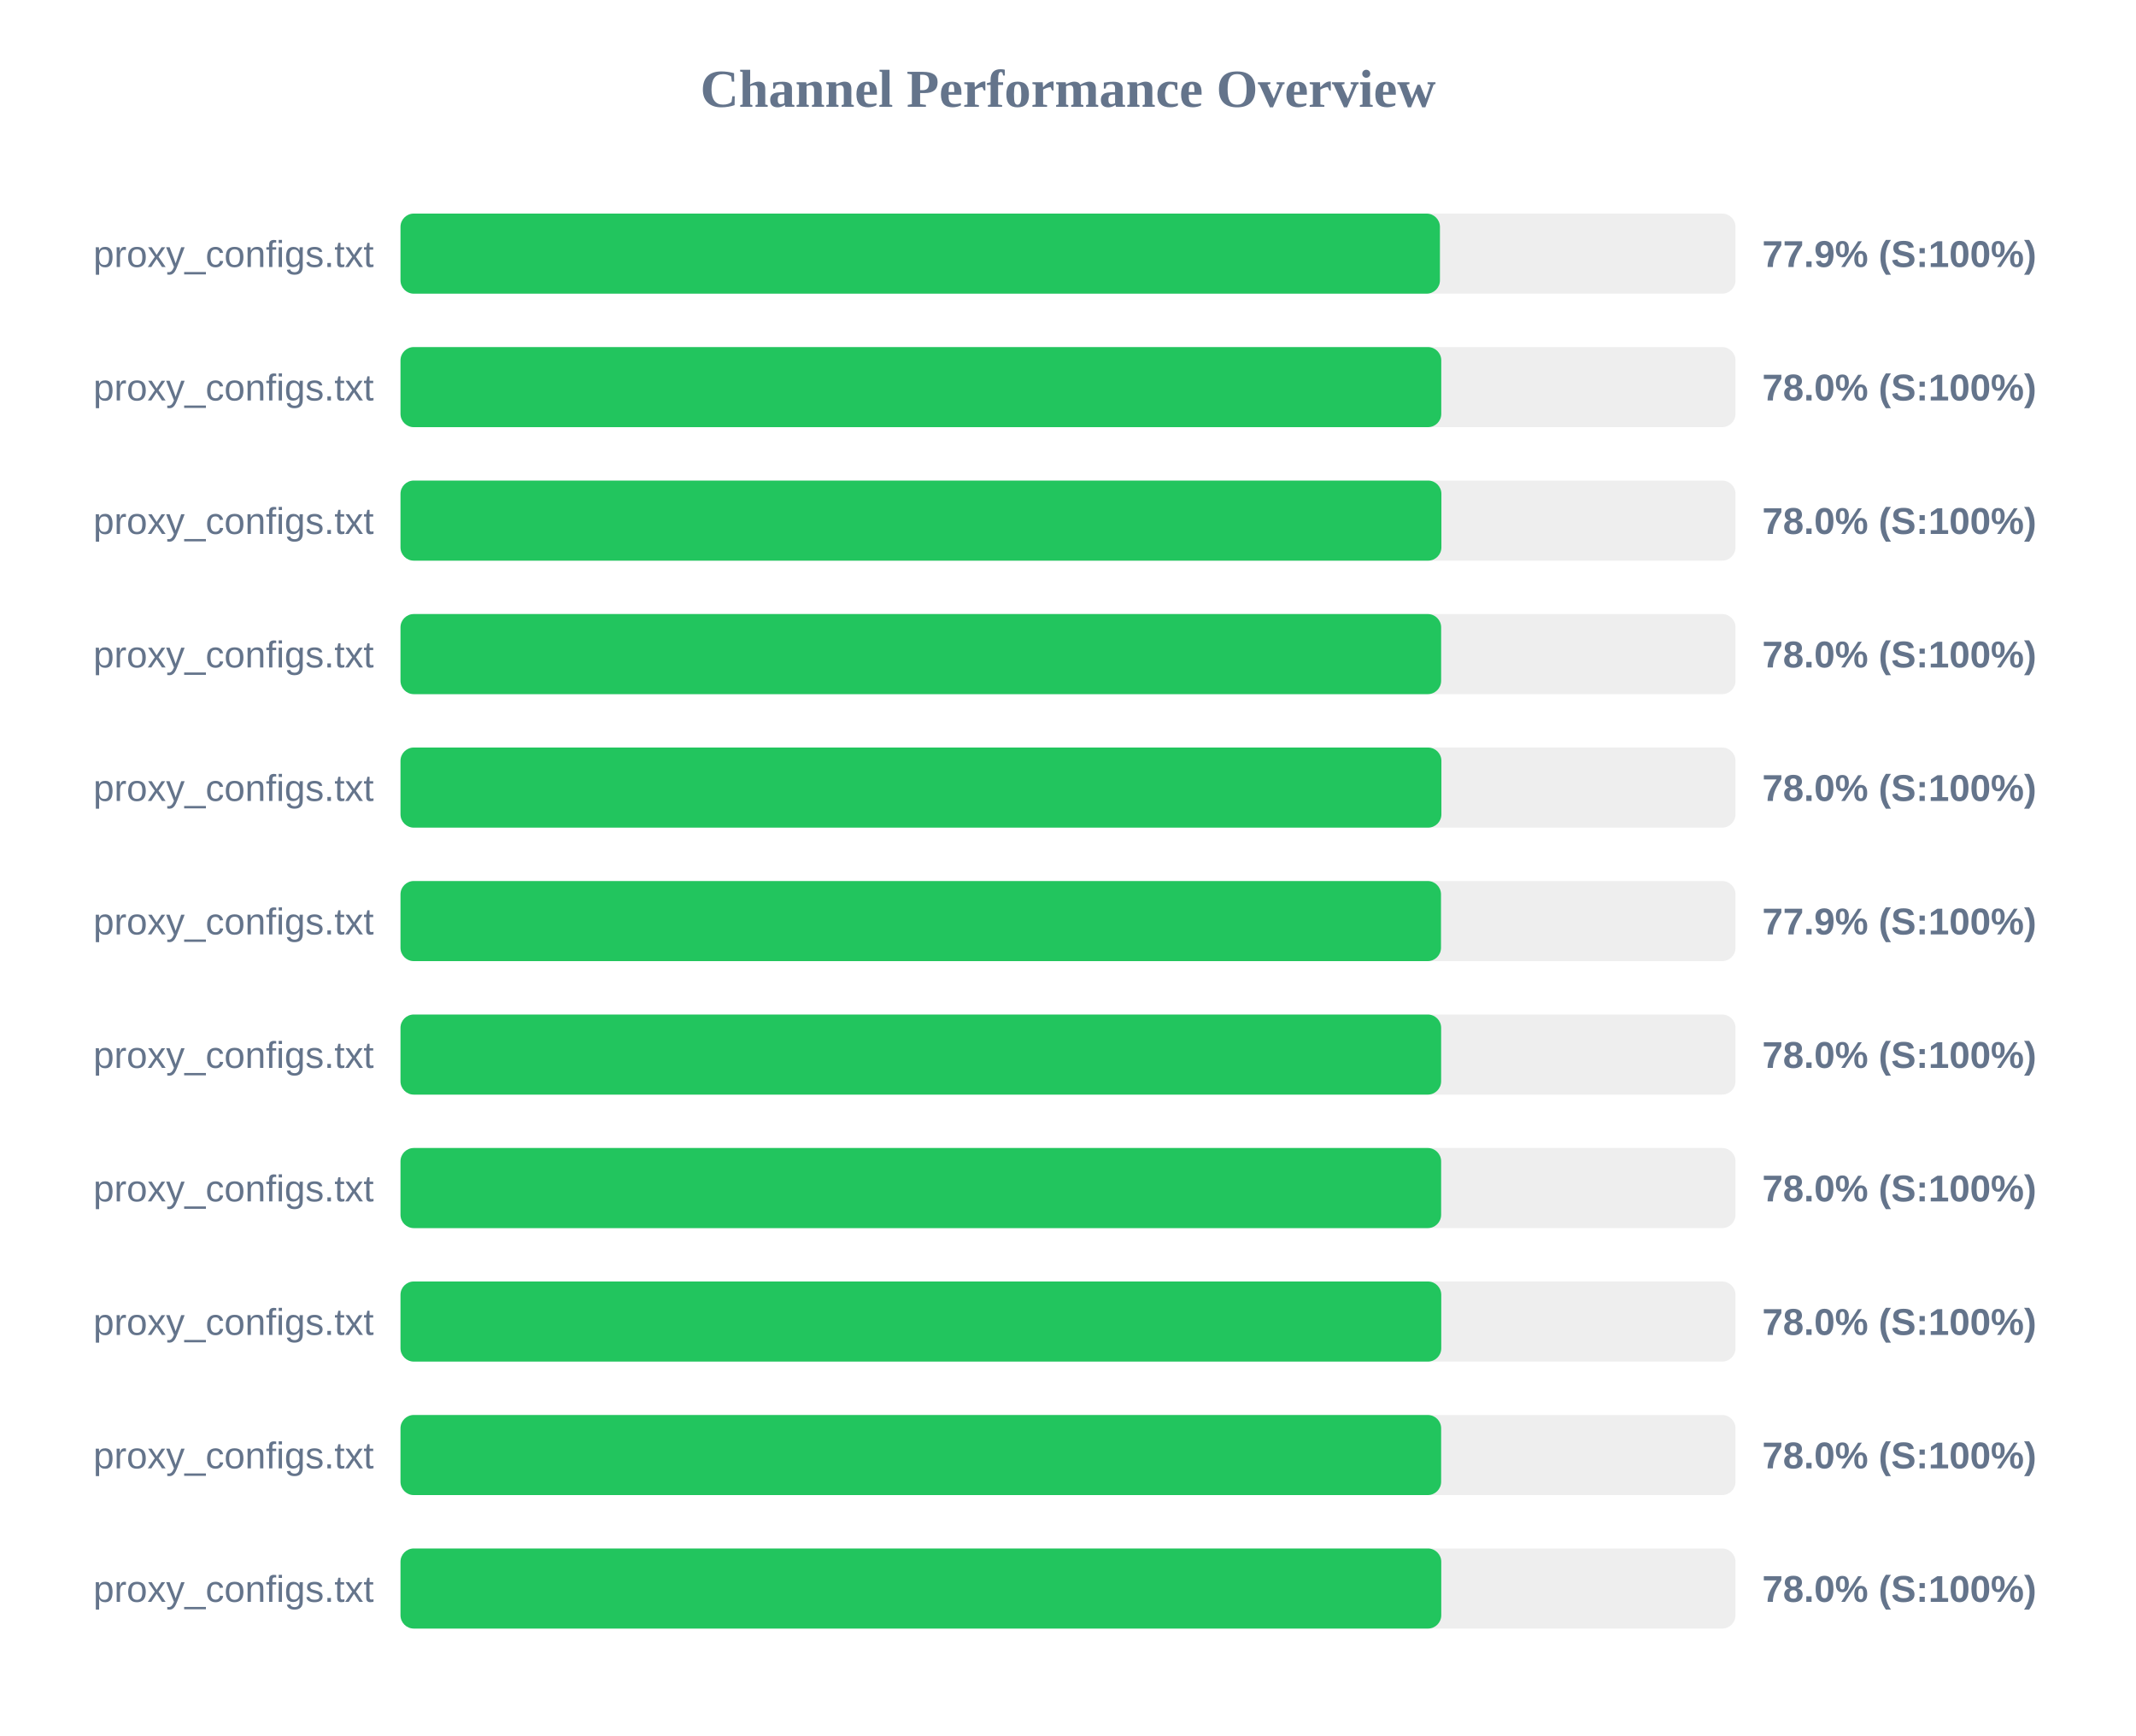
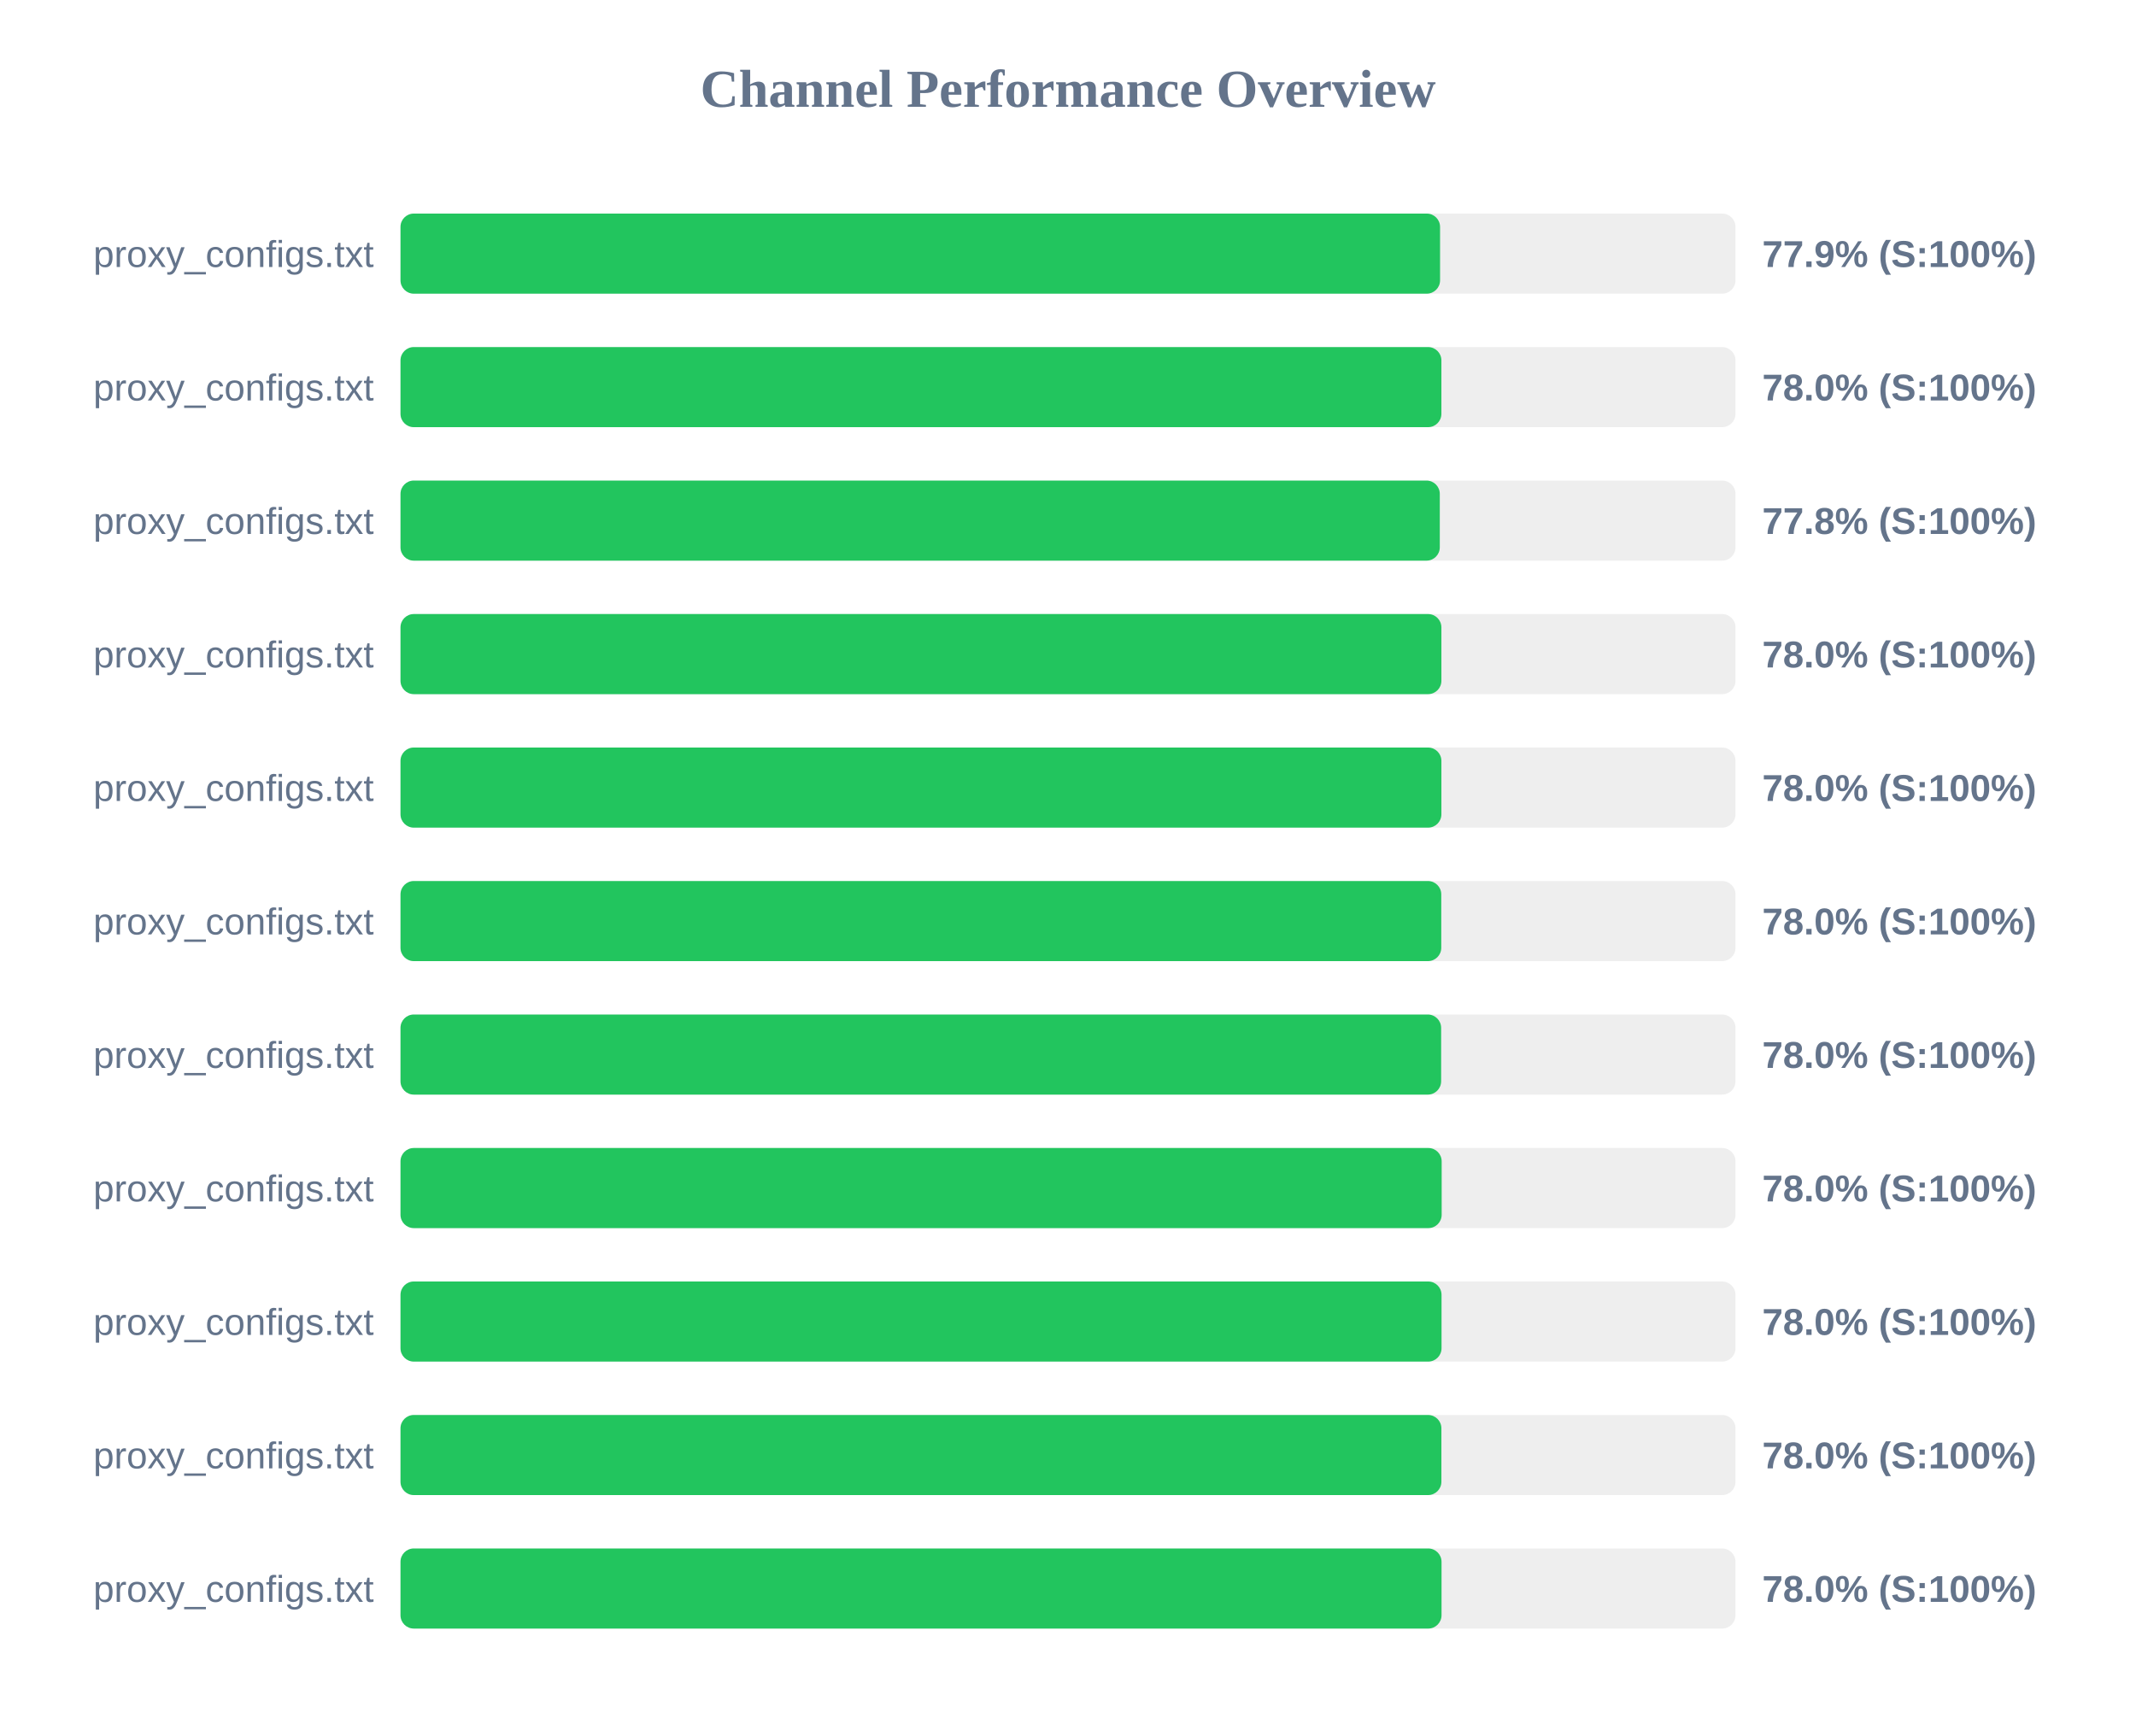
<svg xmlns="http://www.w3.org/2000/svg" width="800" height="650" version="1.1">
  <style>
        .row { font: 14px Arial; fill: #64748b; }
        .score { font: bold 14px Arial; fill: #64748b; }
    </style>
  <text x="400" y="40" text-anchor="middle" font-size="20px" font-weight="bold" fill="#64748b">Channel Performance Overview</text>
  <rect x="150" y="80" width="500" height="30" fill="#eee" rx="5" />
-   <rect x="150" y="80" width="389.3" height="30" fill="#22c55e" rx="5" />
+   <rect x="150" y="80" width="389.35" height="30" fill="#22c55e" rx="5" />
  <text x="140" y="100" text-anchor="end" class="row">proxy_configs.txt</text>
  <text x="660" y="100" text-anchor="start" class="score">77.9% (S:100%)</text>
  <rect x="150" y="130" width="500" height="30" fill="#eee" rx="5" />
-   <rect x="150" y="130" width="389.8" height="30" fill="#22c55e" rx="5" />
+   <rect x="150" y="130" width="389.85" height="30" fill="#22c55e" rx="5" />
  <text x="140" y="150" text-anchor="end" class="row">proxy_configs.txt</text>
  <text x="660" y="150" text-anchor="start" class="score">78.0% (S:100%)</text>
  <rect x="150" y="180" width="500" height="30" fill="#eee" rx="5" />
-   <rect x="150" y="180" width="389.85" height="30" fill="#22c55e" rx="5" />
+   <rect x="150" y="180" width="389.25" height="30" fill="#22c55e" rx="5" />
  <text x="140" y="200" text-anchor="end" class="row">proxy_configs.txt</text>
-   <text x="660" y="200" text-anchor="start" class="score">78.0% (S:100%)</text>
+   <text x="660" y="200" text-anchor="start" class="score">77.8% (S:100%)</text>
  <rect x="150" y="230" width="500" height="30" fill="#eee" rx="5" />
-   <rect x="150" y="230" width="389.75" height="30" fill="#22c55e" rx="5" />
+   <rect x="150" y="230" width="389.85" height="30" fill="#22c55e" rx="5" />
  <text x="140" y="250" text-anchor="end" class="row">proxy_configs.txt</text>
  <text x="660" y="250" text-anchor="start" class="score">78.0% (S:100%)</text>
  <rect x="150" y="280" width="500" height="30" fill="#eee" rx="5" />
  <rect x="150" y="280" width="389.85" height="30" fill="#22c55e" rx="5" />
  <text x="140" y="300" text-anchor="end" class="row">proxy_configs.txt</text>
  <text x="660" y="300" text-anchor="start" class="score">78.0% (S:100%)</text>
  <rect x="150" y="330" width="500" height="30" fill="#eee" rx="5" />
-   <rect x="150" y="330" width="389.7" height="30" fill="#22c55e" rx="5" />
+   <rect x="150" y="330" width="389.8" height="30" fill="#22c55e" rx="5" />
  <text x="140" y="350" text-anchor="end" class="row">proxy_configs.txt</text>
-   <text x="660" y="350" text-anchor="start" class="score">77.9% (S:100%)</text>
+   <text x="660" y="350" text-anchor="start" class="score">78.0% (S:100%)</text>
  <rect x="150" y="380" width="500" height="30" fill="#eee" rx="5" />
  <rect x="150" y="380" width="389.75" height="30" fill="#22c55e" rx="5" />
  <text x="140" y="400" text-anchor="end" class="row">proxy_configs.txt</text>
  <text x="660" y="400" text-anchor="start" class="score">78.0% (S:100%)</text>
  <rect x="150" y="430" width="500" height="30" fill="#eee" rx="5" />
-   <rect x="150" y="430" width="389.75" height="30" fill="#22c55e" rx="5" />
+   <rect x="150" y="430" width="389.95" height="30" fill="#22c55e" rx="5" />
  <text x="140" y="450" text-anchor="end" class="row">proxy_configs.txt</text>
  <text x="660" y="450" text-anchor="start" class="score">78.0% (S:100%)</text>
  <rect x="150" y="480" width="500" height="30" fill="#eee" rx="5" />
-   <rect x="150" y="480" width="389.8" height="30" fill="#22c55e" rx="5" />
+   <rect x="150" y="480" width="389.9" height="30" fill="#22c55e" rx="5" />
  <text x="140" y="500" text-anchor="end" class="row">proxy_configs.txt</text>
  <text x="660" y="500" text-anchor="start" class="score">78.0% (S:100%)</text>
  <rect x="150" y="530" width="500" height="30" fill="#eee" rx="5" />
-   <rect x="150" y="530" width="389.75" height="30" fill="#22c55e" rx="5" />
+   <rect x="150" y="530" width="389.85" height="30" fill="#22c55e" rx="5" />
  <text x="140" y="550" text-anchor="end" class="row">proxy_configs.txt</text>
  <text x="660" y="550" text-anchor="start" class="score">78.0% (S:100%)</text>
  <rect x="150" y="580" width="500" height="30" fill="#eee" rx="5" />
-   <rect x="150" y="580" width="389.8" height="30" fill="#22c55e" rx="5" />
+   <rect x="150" y="580" width="389.9" height="30" fill="#22c55e" rx="5" />
  <text x="140" y="600" text-anchor="end" class="row">proxy_configs.txt</text>
  <text x="660" y="600" text-anchor="start" class="score">78.0% (S:100%)</text>
</svg>
